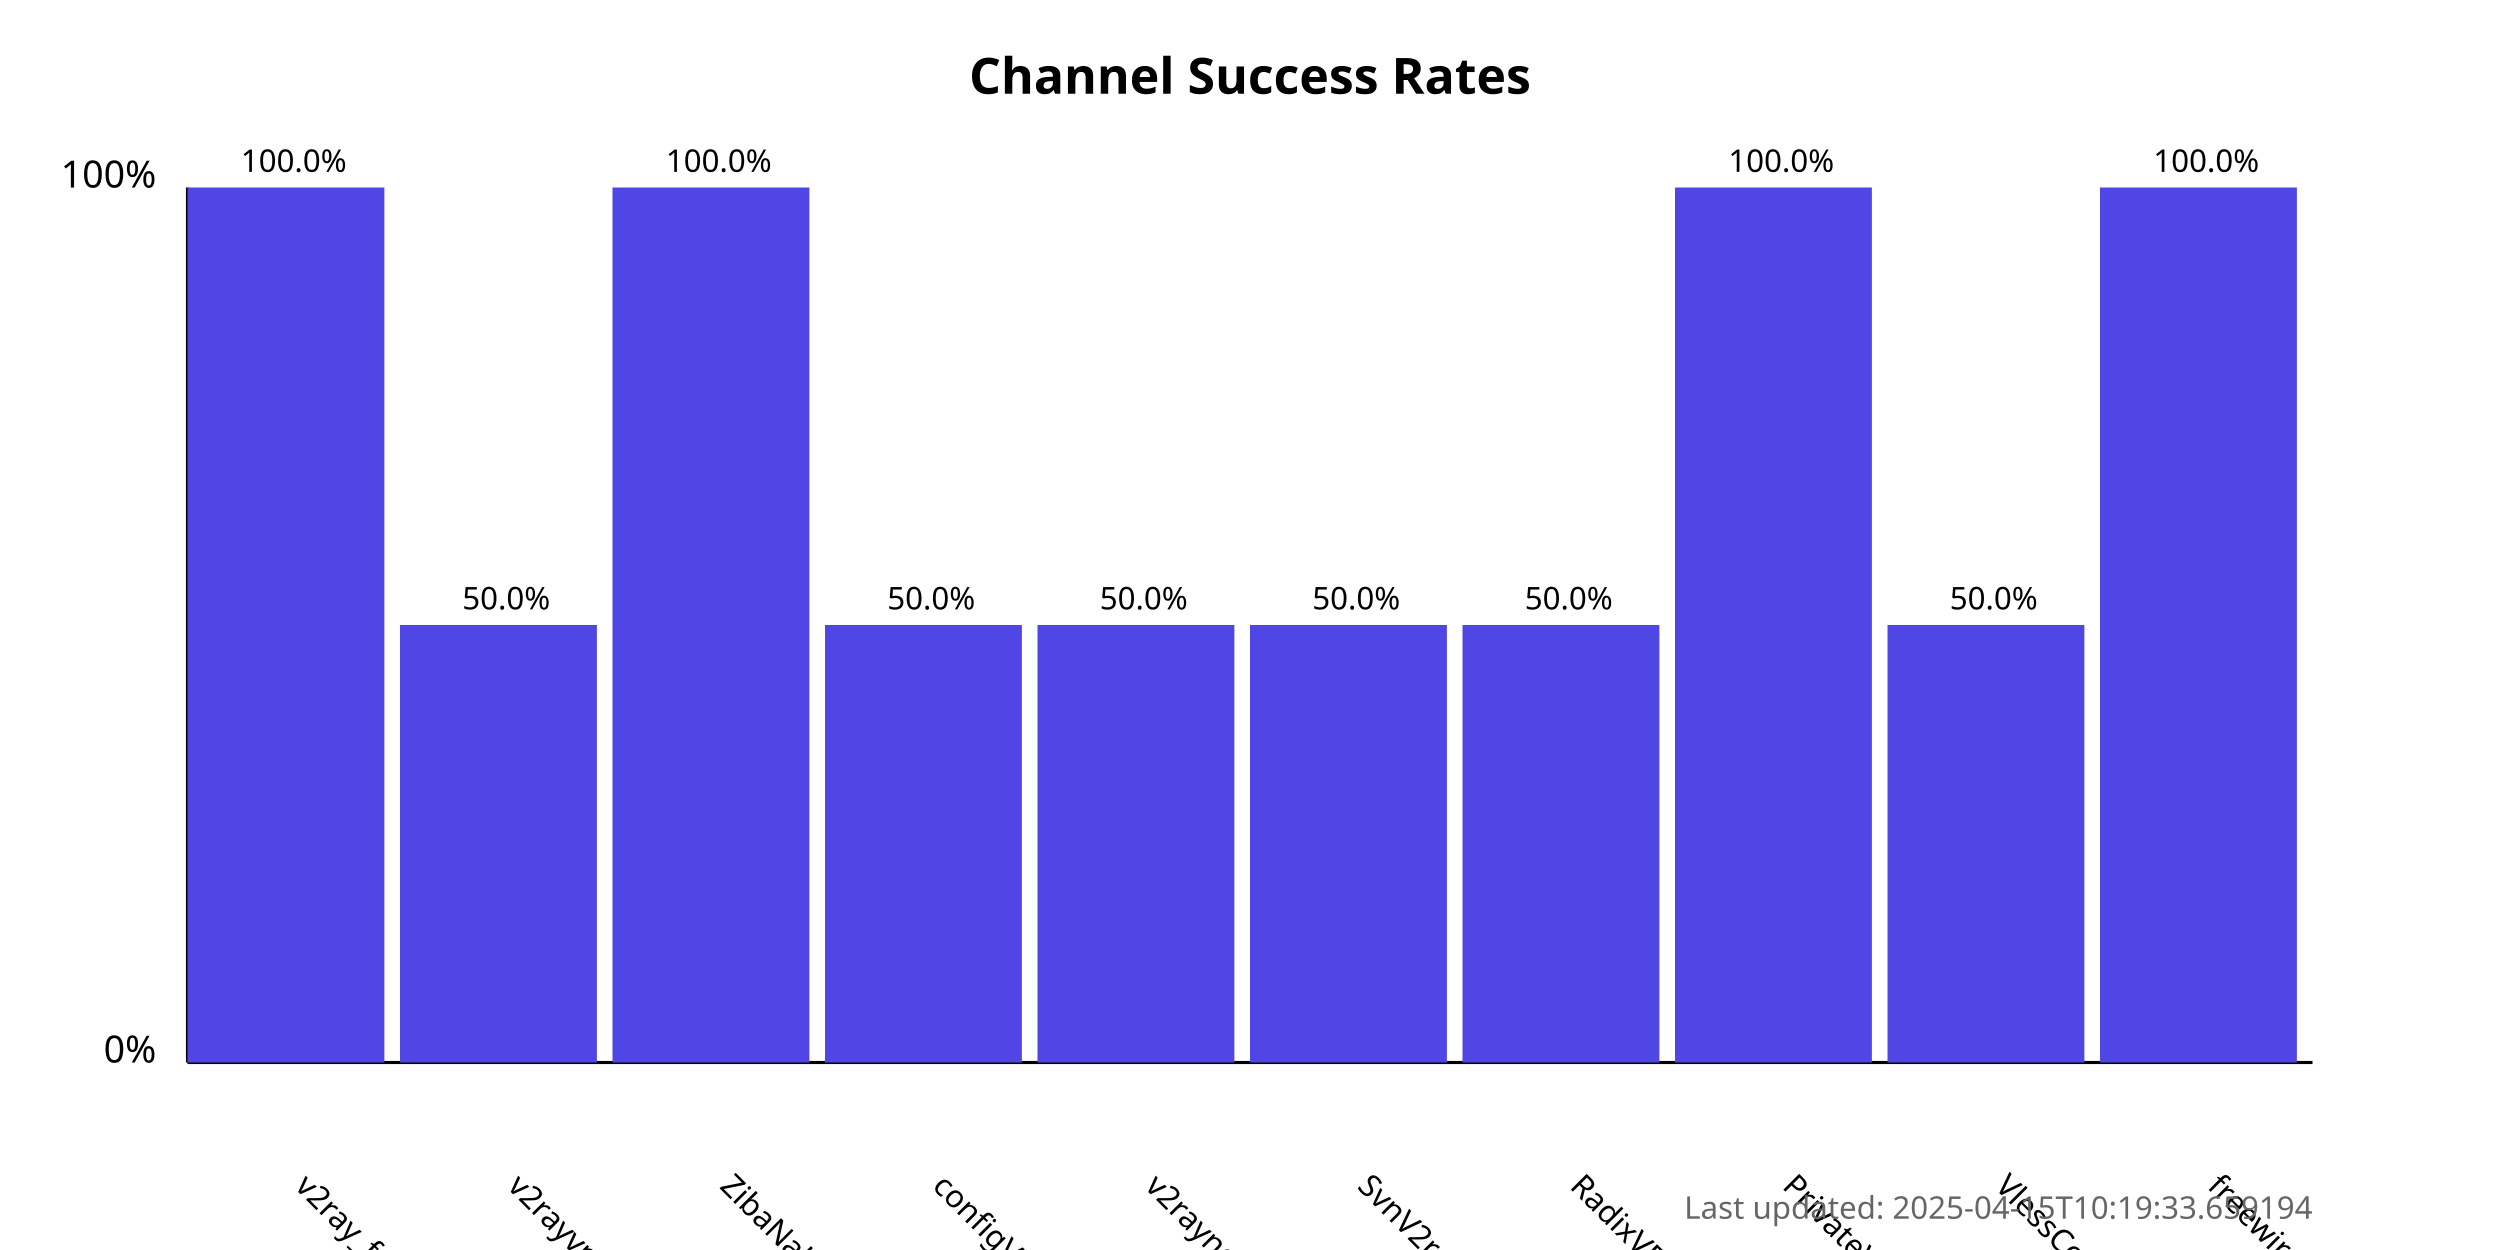
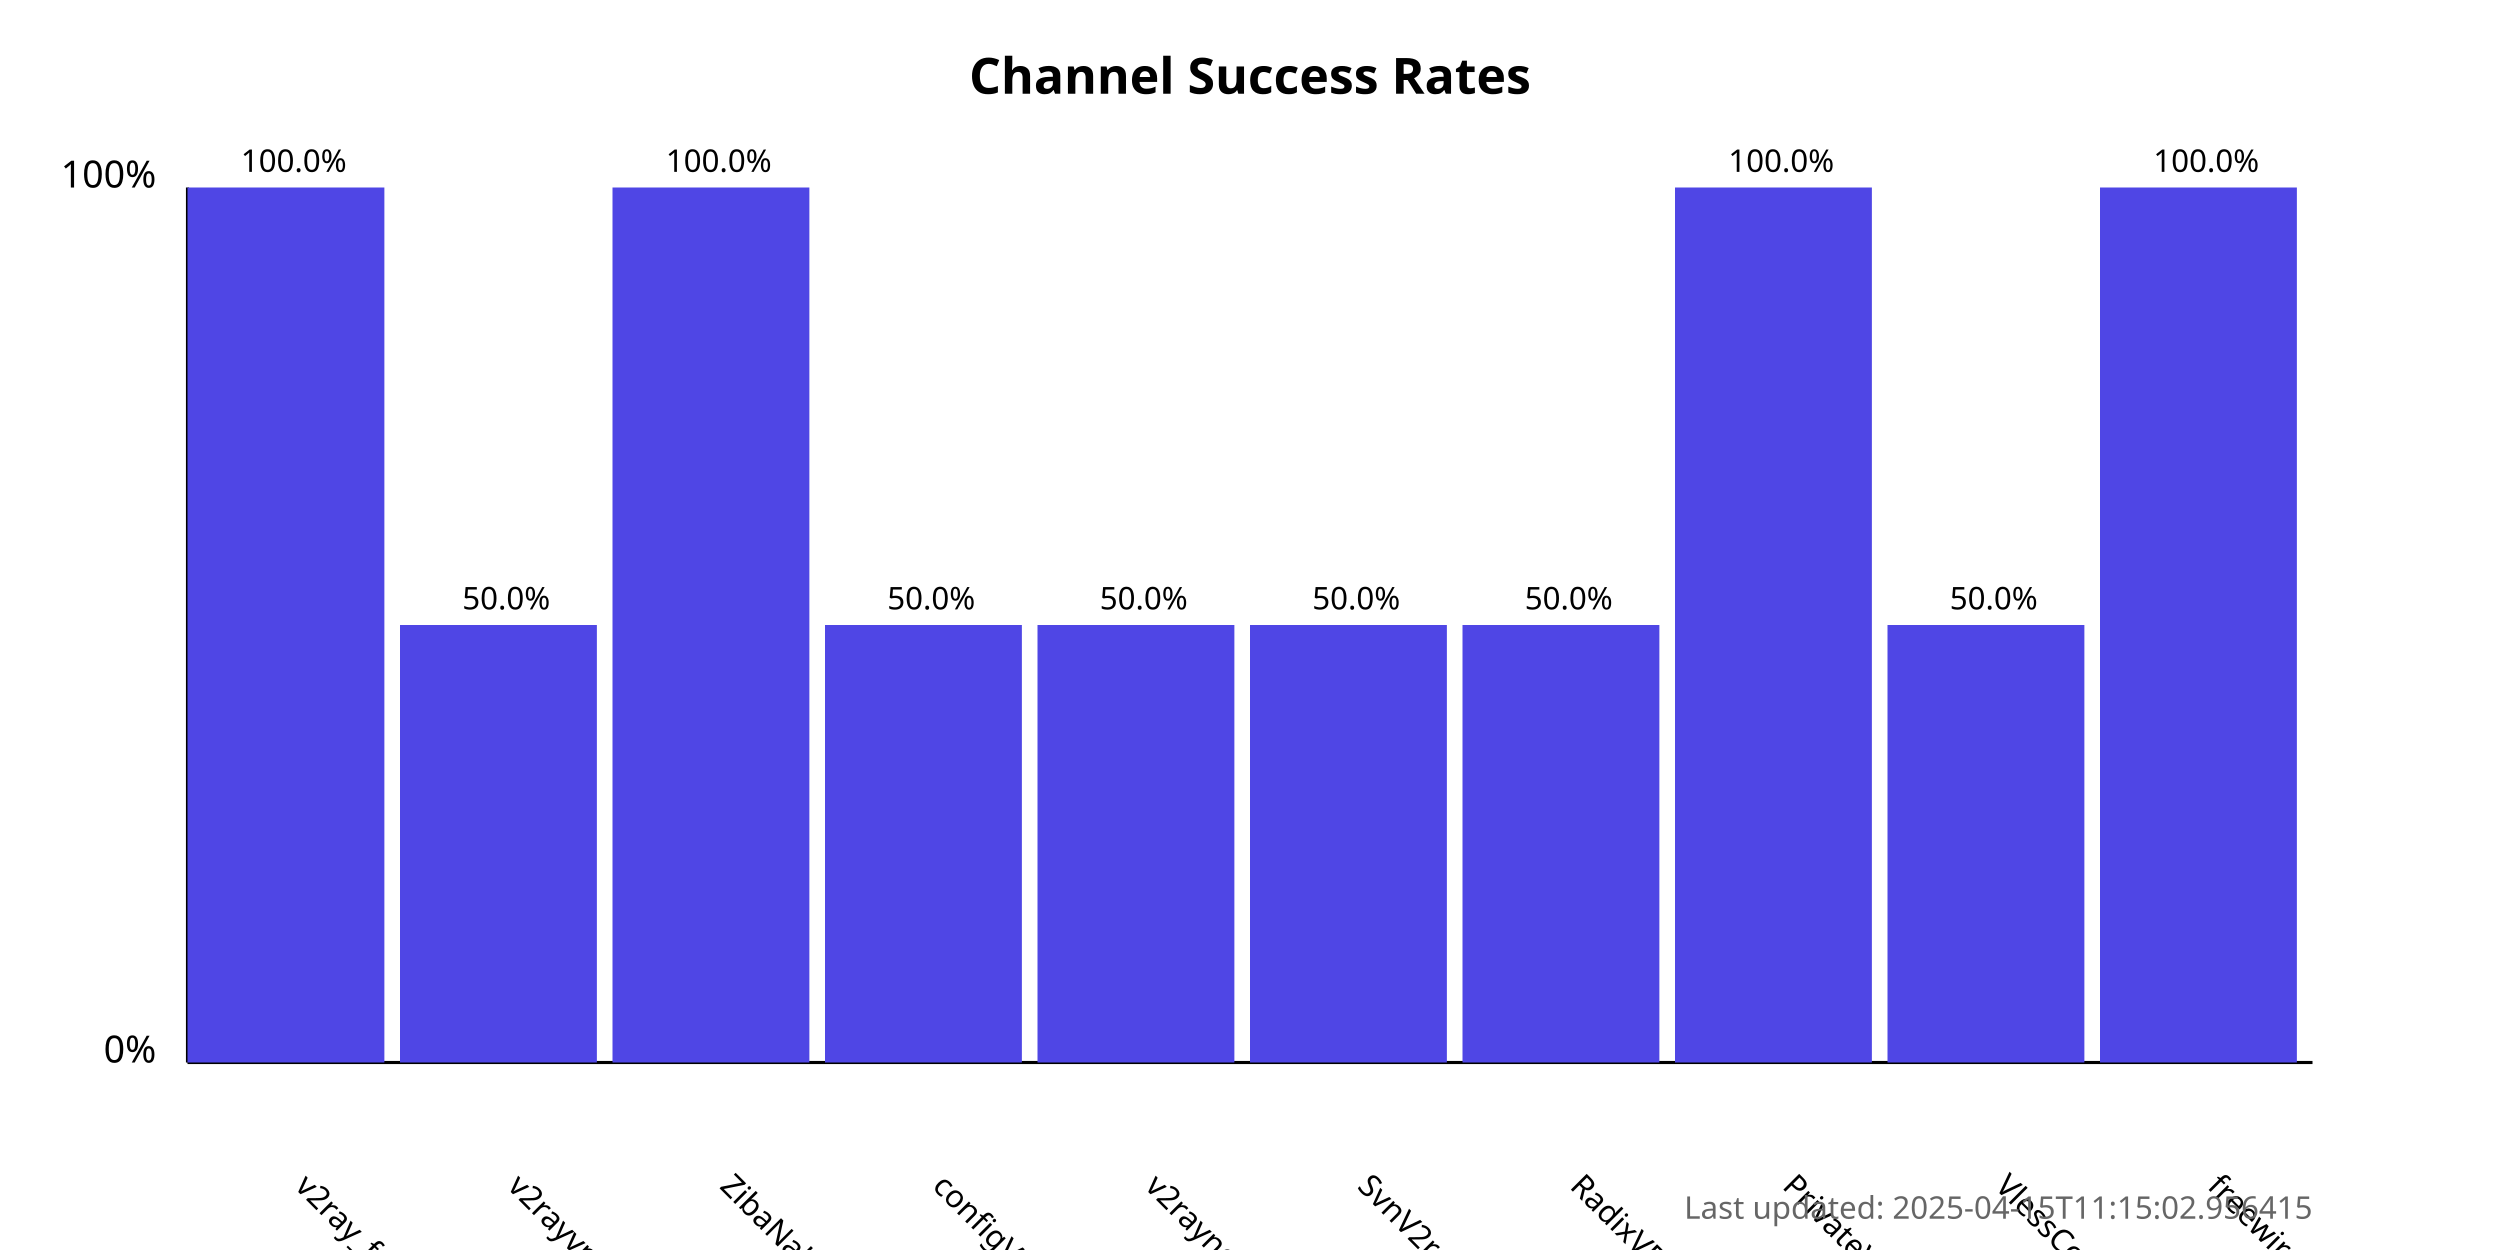
<svg xmlns="http://www.w3.org/2000/svg" width="800" height="400">
  <style>
            .chart-title { font: bold 16px sans-serif; }
            .axis-label { font: 12px sans-serif; }
            .tick-label { font: 10px sans-serif; }
            .bar { fill: #4f46e5; }
            .bar:hover { fill: #6366f1; }
            .timestamp { font: 10px sans-serif; fill: #666; }
        </style>
  <text x="400.0" y="30" text-anchor="middle" class="chart-title">
            Channel Success Rates
        </text>
  <line x1="60" y1="340" x2="60" y2="60" stroke="black" stroke-width="1" />
  <line x1="60" y1="340" x2="740" y2="340" stroke="black" stroke-width="1" />
  <text x="50" y="340" text-anchor="end" class="axis-label">0%</text>
  <text x="50" y="60" text-anchor="end" class="axis-label">100%</text>
  <g>
    <rect x="60" y="60.0" width="63.0" height="280.0" class="bar" />
    <text x="94.0" y="380" transform="rotate(45, 94.0, 380)" text-anchor="start" class="tick-label">
                v2ray_free_conf
            </text>
    <text x="94.0" y="55.0" text-anchor="middle" class="tick-label">
                100.0%
            </text>
  </g>
  <g>
    <rect x="128.0" y="200.0" width="63.0" height="140.0" class="bar" />
    <text x="162.0" y="380" transform="rotate(45, 162.0, 380)" text-anchor="start" class="tick-label">
                v2rayvpno
            </text>
    <text x="162.0" y="195.0" text-anchor="middle" class="tick-label">
                50.0%
            </text>
  </g>
  <g>
    <rect x="196.0" y="60.0" width="63.0" height="280.0" class="bar" />
    <text x="230.0" y="380" transform="rotate(45, 230.0, 380)" text-anchor="start" class="tick-label">
                ZibaNabz
            </text>
    <text x="230.0" y="55.0" text-anchor="middle" class="tick-label">
                100.0%
            </text>
  </g>
  <g>
    <rect x="264.0" y="200.0" width="63.0" height="140.0" class="bar" />
    <text x="298.0" y="380" transform="rotate(45, 298.0, 380)" text-anchor="start" class="tick-label">
                configV2rayForFree
            </text>
    <text x="298.0" y="195.0" text-anchor="middle" class="tick-label">
                50.0%
            </text>
  </g>
  <g>
    <rect x="332.0" y="200.0" width="63.0" height="140.0" class="bar" />
    <text x="366.0" y="380" transform="rotate(45, 366.0, 380)" text-anchor="start" class="tick-label">
                v2rayngvpn
            </text>
    <text x="366.0" y="195.0" text-anchor="middle" class="tick-label">
                50.0%
            </text>
  </g>
  <g>
    <rect x="400.0" y="200.0" width="63.0" height="140.0" class="bar" />
    <text x="434.0" y="380" transform="rotate(45, 434.0, 380)" text-anchor="start" class="tick-label">
                SvnV2ray
            </text>
    <text x="434.0" y="195.0" text-anchor="middle" class="tick-label">
                50.0%
            </text>
  </g>
  <g>
    <rect x="468.0" y="200.0" width="63.0" height="140.0" class="bar" />
    <text x="502.0" y="380" transform="rotate(45, 502.0, 380)" text-anchor="start" class="tick-label">
                RadixVPN
            </text>
    <text x="502.0" y="195.0" text-anchor="middle" class="tick-label">
                50.0%
            </text>
  </g>
  <g>
    <rect x="536.0" y="60.0" width="63.0" height="280.0" class="bar" />
    <text x="570.0" y="380" transform="rotate(45, 570.0, 380)" text-anchor="start" class="tick-label">
                PrivateVPNs
            </text>
    <text x="570.0" y="55.0" text-anchor="middle" class="tick-label">
                100.0%
            </text>
  </g>
  <g>
    <rect x="604.0" y="200.0" width="63.0" height="140.0" class="bar" />
    <text x="638.0" y="380" transform="rotate(45, 638.0, 380)" text-anchor="start" class="tick-label">
                VlessConfig
            </text>
    <text x="638.0" y="195.0" text-anchor="middle" class="tick-label">
                50.0%
            </text>
  </g>
  <g>
    <rect x="672.0" y="60.0" width="63.0" height="280.0" class="bar" />
    <text x="706.0" y="380" transform="rotate(45, 706.0, 380)" text-anchor="start" class="tick-label">
                freewireguard
            </text>
    <text x="706.0" y="55.0" text-anchor="middle" class="tick-label">
                100.0%
            </text>
  </g>
  <text x="740" y="390" text-anchor="end" class="timestamp">
-             Last updated: 2025-04-15T10:19:33.659194
+             Last updated: 2025-04-15T11:15:02.956415
        </text>
</svg>
